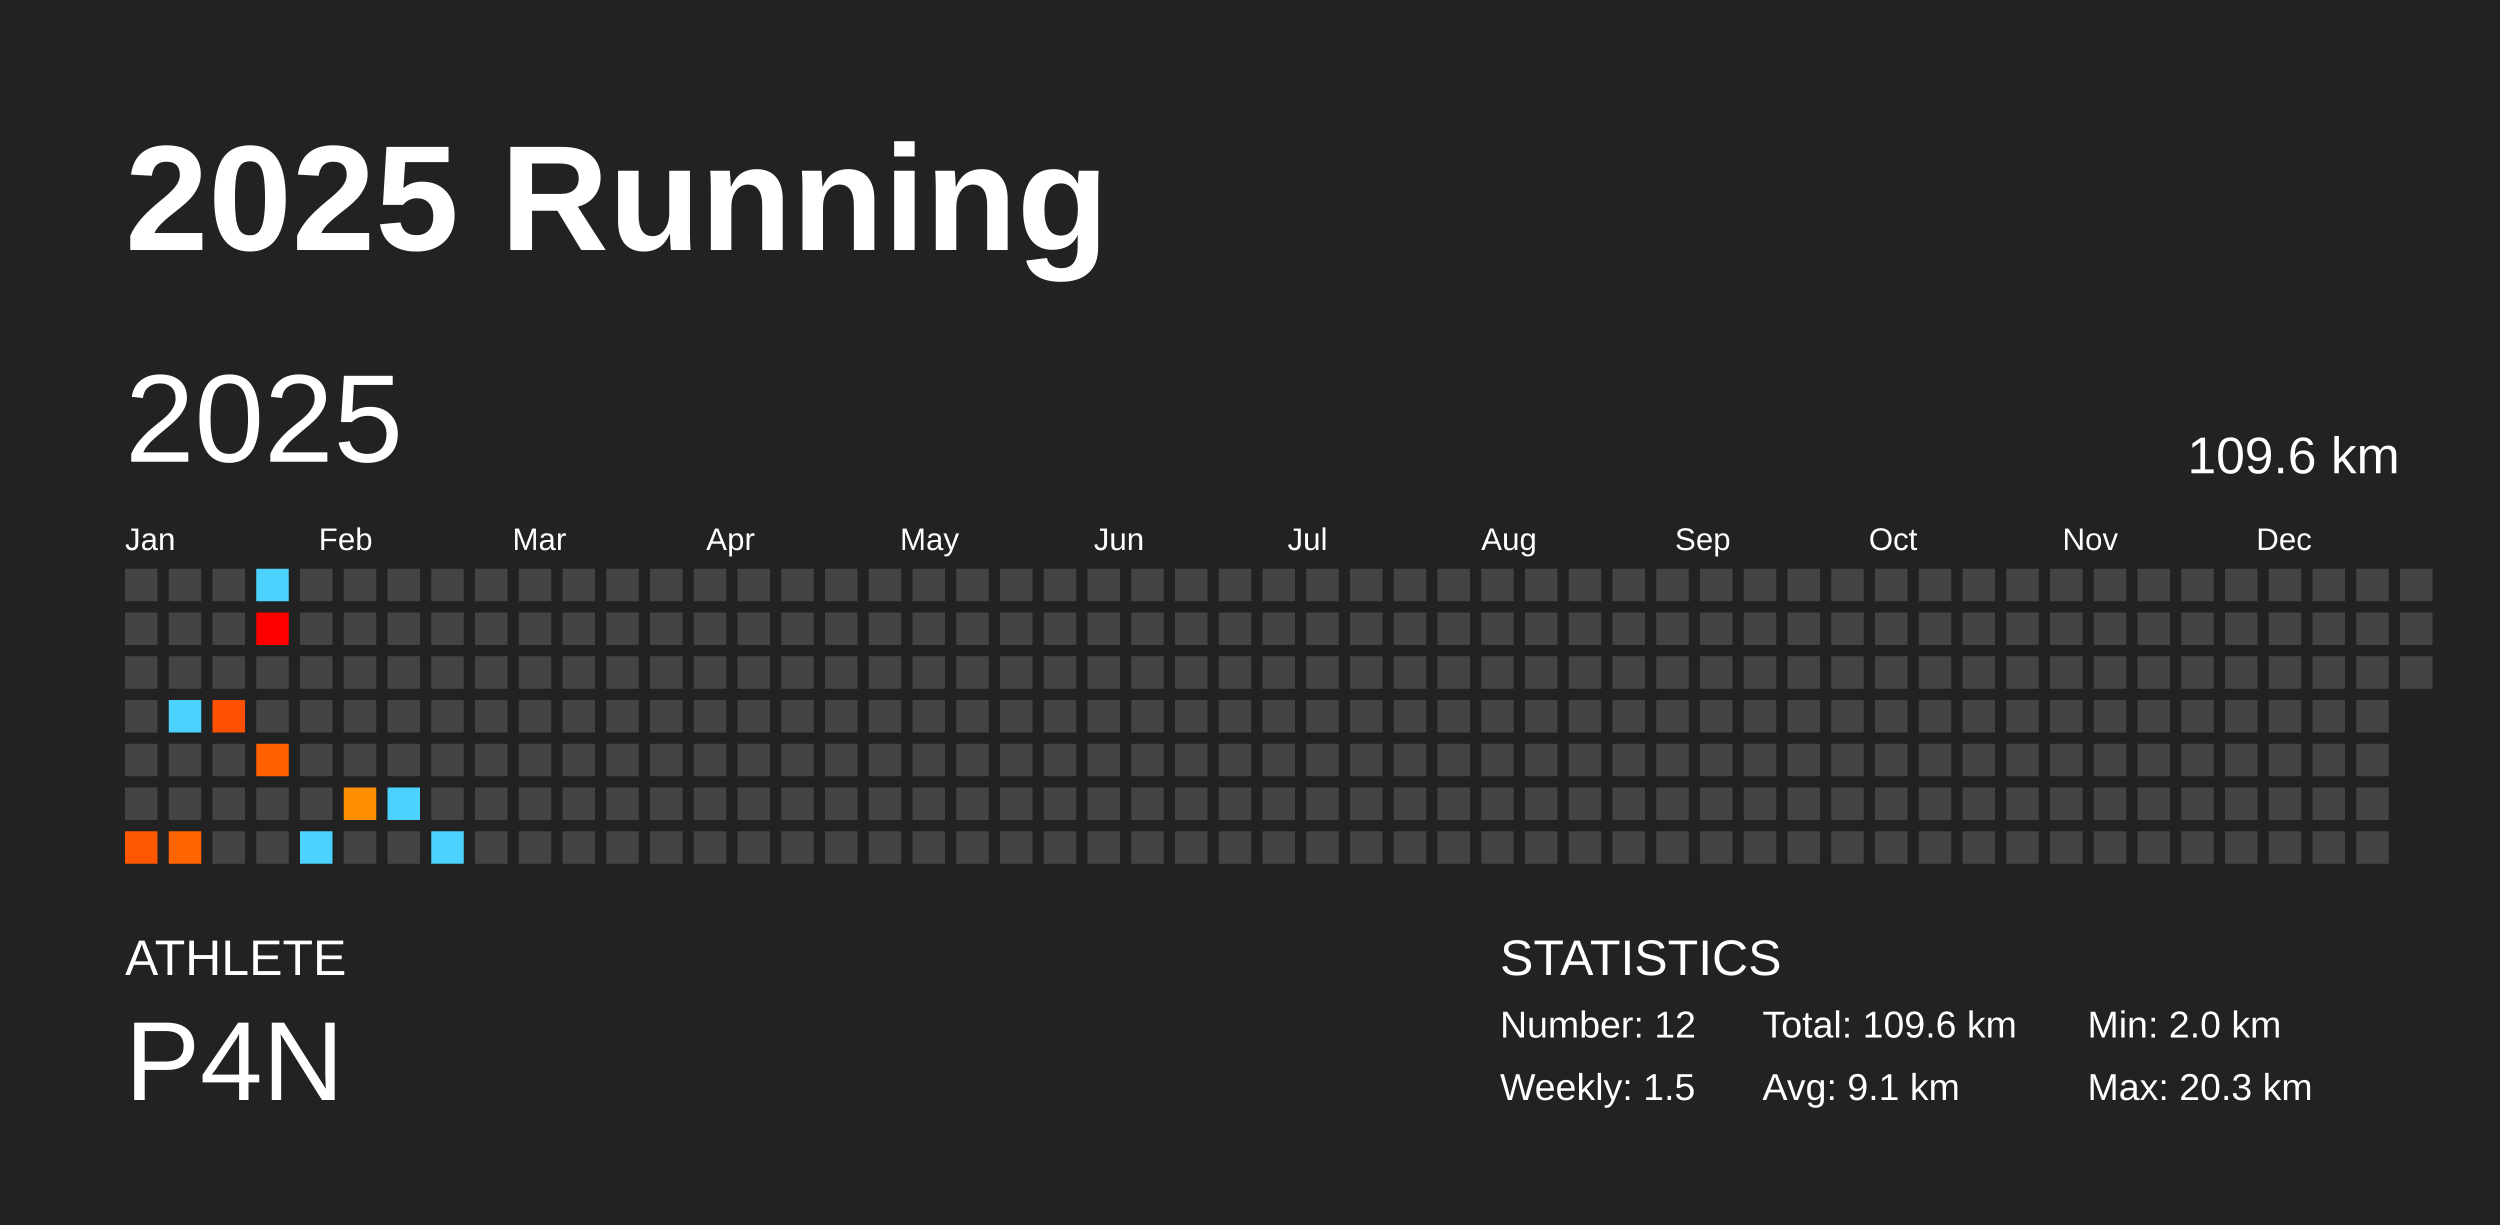
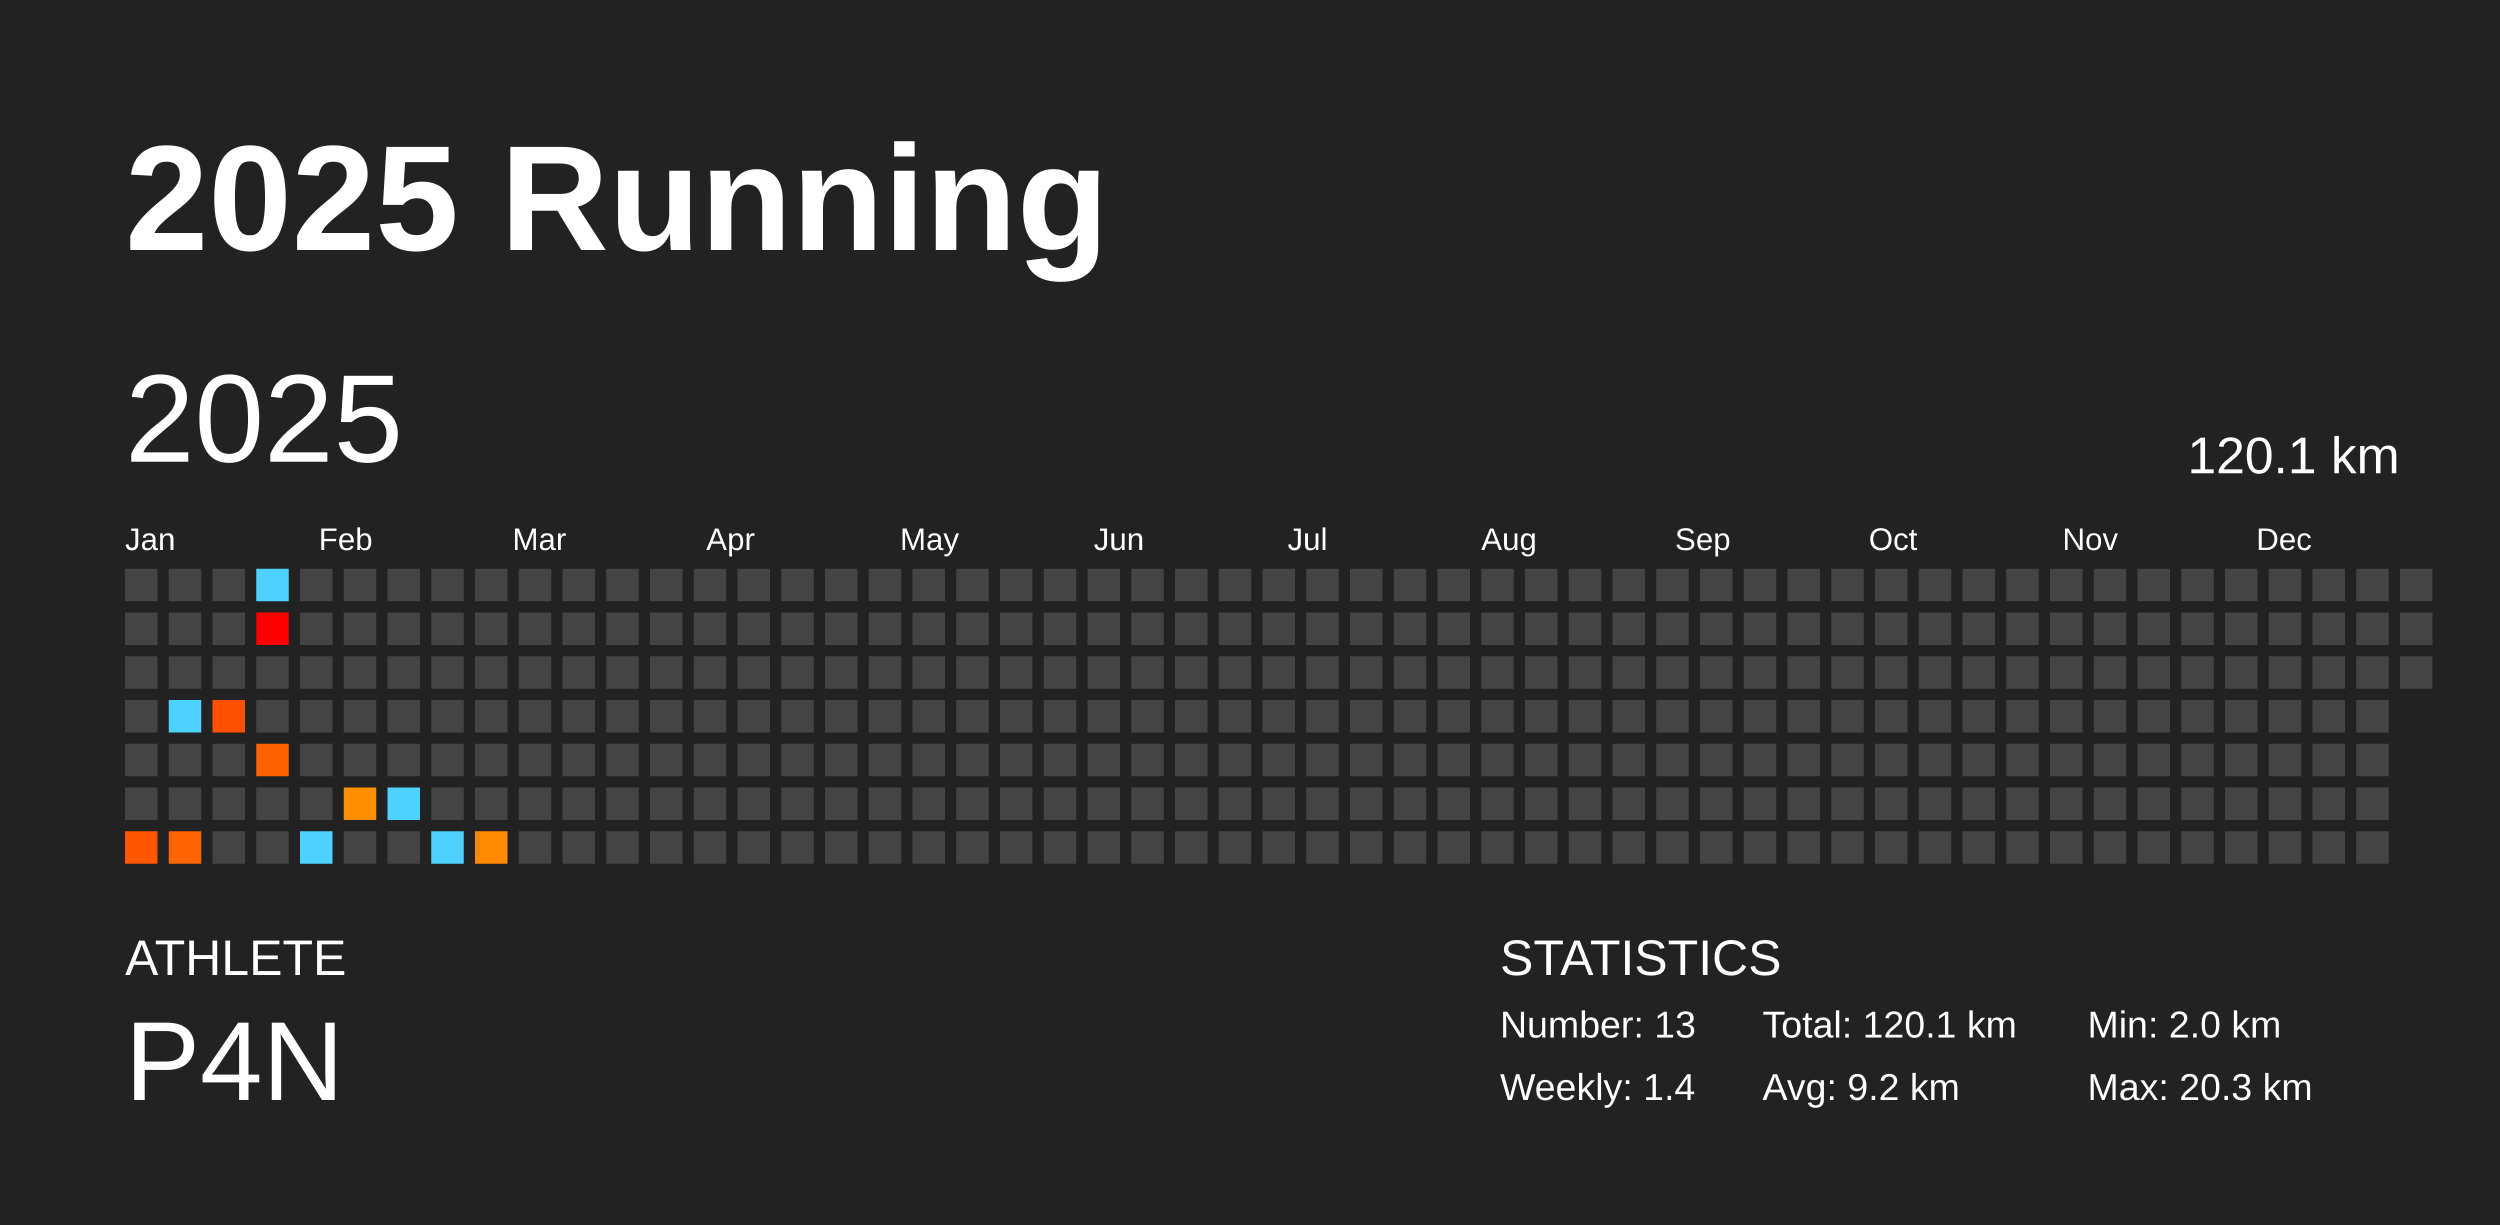
<svg xmlns="http://www.w3.org/2000/svg" baseProfile="full" height="98mm" version="1.1" viewBox="0,0,200,98" width="200mm">
  <defs />
  <rect fill="#222222" height="98" width="200" x="0" y="0" />
  <text fill="#FFFFFF" style="font-size:12px; font-family:Arial; font-weight:bold;" x="10" y="20">2025 Running</text>
  <text fill="#FFFFFF" style="font-size:4px; font-family:Arial" x="10" y="78">ATHLETE</text>
  <text fill="#FFFFFF" style="font-size:9px; font-family:Arial" x="10" y="88">P4N</text>
  <text fill="#FFFFFF" style="font-size:4px; font-family:Arial" x="120" y="78">STATISTICS</text>
-   <text fill="#FFFFFF" style="font-size:3px; font-family:Arial" x="120" y="83">Number: 12</text>
-   <text fill="#FFFFFF" style="font-size:3px; font-family:Arial" x="120" y="88">Weekly: 1.5</text>
-   <text fill="#FFFFFF" style="font-size:3px; font-family:Arial" x="141" y="83">Total: 109.6 km</text>
-   <text fill="#FFFFFF" style="font-size:3px; font-family:Arial" x="141" y="88">Avg: 9.1 km</text>
+   <text fill="#FFFFFF" style="font-size:3px; font-family:Arial" x="120" y="83">Number: 13</text>
+   <text fill="#FFFFFF" style="font-size:3px; font-family:Arial" x="120" y="88">Weekly: 1.4</text>
+   <text fill="#FFFFFF" style="font-size:3px; font-family:Arial" x="141" y="83">Total: 120.1 km</text>
+   <text fill="#FFFFFF" style="font-size:3px; font-family:Arial" x="141" y="88">Avg: 9.2 km</text>
  <text fill="#FFFFFF" style="font-size:3px; font-family:Arial" x="167" y="83">Min: 2.0 km</text>
  <text fill="#FFFFFF" style="font-size:3px; font-family:Arial" x="167" y="88">Max: 20.3 km</text>
  <text dominant-baseline="hanging" fill="#FFFFFF" style="font-size:10.0px; font-family:Arial;" x="10" y="30">2025</text>
-   <text dominant-baseline="hanging" fill="#FFFFFF" style="font-size:4.125px; font-family:Arial;" x="175" y="35">109.6 km</text>
+   <text dominant-baseline="hanging" fill="#FFFFFF" style="font-size:4.125px; font-family:Arial;" x="175" y="35">120.1 km</text>
  <text fill="#FFFFFF" style="font-size:2.5px; font-family:Arial" x="10.0" y="44">Jan</text>
  <text fill="#FFFFFF" style="font-size:2.5px; font-family:Arial" x="25.5" y="44">Feb</text>
  <text fill="#FFFFFF" style="font-size:2.5px; font-family:Arial" x="41.0" y="44">Mar</text>
  <text fill="#FFFFFF" style="font-size:2.5px; font-family:Arial" x="56.5" y="44">Apr</text>
  <text fill="#FFFFFF" style="font-size:2.5px; font-family:Arial" x="72.0" y="44">May</text>
  <text fill="#FFFFFF" style="font-size:2.5px; font-family:Arial" x="87.5" y="44">Jun</text>
  <text fill="#FFFFFF" style="font-size:2.5px; font-family:Arial" x="103.0" y="44">Jul</text>
  <text fill="#FFFFFF" style="font-size:2.5px; font-family:Arial" x="118.5" y="44">Aug</text>
  <text fill="#FFFFFF" style="font-size:2.5px; font-family:Arial" x="134.0" y="44">Sep</text>
  <text fill="#FFFFFF" style="font-size:2.5px; font-family:Arial" x="149.5" y="44">Oct</text>
  <text fill="#FFFFFF" style="font-size:2.5px; font-family:Arial" x="165.0" y="44">Nov</text>
  <text fill="#FFFFFF" style="font-size:2.5px; font-family:Arial" x="180.5" y="44">Dec</text>
  <rect fill="#444444" height="2.6" width="2.6" x="10.0" y="45.5" />
  <rect fill="#444444" height="2.6" width="2.6" x="10.0" y="49.0" />
  <rect fill="#444444" height="2.6" width="2.6" x="10.0" y="52.5" />
  <rect fill="#444444" height="2.6" width="2.6" x="10.0" y="56.0" />
  <rect fill="#444444" height="2.6" width="2.6" x="10.0" y="59.5" />
  <rect fill="#444444" height="2.6" width="2.6" x="10.0" y="63.0" />
  <rect fill="#ff5600" height="2.6" width="2.6" x="10.0" y="66.5" />
  <rect fill="#444444" height="2.6" width="2.6" x="13.5" y="45.5" />
  <rect fill="#444444" height="2.6" width="2.6" x="13.5" y="49.0" />
  <rect fill="#444444" height="2.6" width="2.6" x="13.5" y="52.5" />
  <rect fill="#4dd2ff" height="2.6" width="2.6" x="13.5" y="56.0" />
  <rect fill="#444444" height="2.6" width="2.6" x="13.5" y="59.5" />
  <rect fill="#444444" height="2.6" width="2.6" x="13.5" y="63.0" />
  <rect fill="#ff6400" height="2.6" width="2.6" x="13.5" y="66.5" />
  <rect fill="#444444" height="2.6" width="2.6" x="17.0" y="45.5" />
  <rect fill="#444444" height="2.6" width="2.6" x="17.0" y="49.0" />
  <rect fill="#444444" height="2.6" width="2.6" x="17.0" y="52.5" />
  <rect fill="#ff4f00" height="2.6" width="2.6" x="17.0" y="56.0" />
  <rect fill="#444444" height="2.6" width="2.6" x="17.0" y="59.5" />
  <rect fill="#444444" height="2.6" width="2.6" x="17.0" y="63.0" />
  <rect fill="#444444" height="2.6" width="2.6" x="17.0" y="66.5" />
  <rect fill="#4dd2ff" height="2.6" width="2.6" x="20.5" y="45.5" />
  <rect fill="red" height="2.6" width="2.6" x="20.5" y="49.0" />
  <rect fill="#444444" height="2.6" width="2.6" x="20.5" y="52.5" />
  <rect fill="#444444" height="2.6" width="2.6" x="20.5" y="56.0" />
  <rect fill="#ff6000" height="2.6" width="2.6" x="20.5" y="59.5" />
  <rect fill="#444444" height="2.6" width="2.6" x="20.5" y="63.0" />
  <rect fill="#444444" height="2.6" width="2.6" x="20.5" y="66.5" />
  <rect fill="#444444" height="2.6" width="2.6" x="24.0" y="45.5" />
  <rect fill="#444444" height="2.6" width="2.6" x="24.0" y="49.0" />
  <rect fill="#444444" height="2.6" width="2.6" x="24.0" y="52.5" />
  <rect fill="#444444" height="2.6" width="2.6" x="24.0" y="56.0" />
  <rect fill="#444444" height="2.6" width="2.6" x="24.0" y="59.5" />
  <rect fill="#444444" height="2.6" width="2.6" x="24.0" y="63.0" />
  <rect fill="#4dd2ff" height="2.6" width="2.6" x="24.0" y="66.5" />
  <rect fill="#444444" height="2.6" width="2.6" x="27.5" y="45.5" />
  <rect fill="#444444" height="2.6" width="2.6" x="27.5" y="49.0" />
  <rect fill="#444444" height="2.6" width="2.6" x="27.5" y="52.5" />
  <rect fill="#444444" height="2.6" width="2.6" x="27.5" y="56.0" />
  <rect fill="#444444" height="2.6" width="2.6" x="27.5" y="59.5" />
  <rect fill="#ff8e00" height="2.6" width="2.6" x="27.5" y="63.0" />
  <rect fill="#444444" height="2.6" width="2.6" x="27.5" y="66.5" />
  <rect fill="#444444" height="2.6" width="2.6" x="31.0" y="45.5" />
  <rect fill="#444444" height="2.6" width="2.6" x="31.0" y="49.0" />
  <rect fill="#444444" height="2.6" width="2.6" x="31.0" y="52.5" />
  <rect fill="#444444" height="2.6" width="2.6" x="31.0" y="56.0" />
  <rect fill="#444444" height="2.6" width="2.6" x="31.0" y="59.5" />
  <rect fill="#4dd2ff" height="2.6" width="2.6" x="31.0" y="63.0" />
  <rect fill="#444444" height="2.6" width="2.6" x="31.0" y="66.5" />
  <rect fill="#444444" height="2.6" width="2.6" x="34.5" y="45.5" />
  <rect fill="#444444" height="2.6" width="2.6" x="34.5" y="49.0" />
  <rect fill="#444444" height="2.6" width="2.6" x="34.5" y="52.5" />
  <rect fill="#444444" height="2.6" width="2.6" x="34.5" y="56.0" />
  <rect fill="#444444" height="2.6" width="2.6" x="34.5" y="59.5" />
  <rect fill="#444444" height="2.6" width="2.6" x="34.5" y="63.0" />
  <rect fill="#4dd2ff" height="2.6" width="2.6" x="34.5" y="66.5" />
  <rect fill="#444444" height="2.6" width="2.6" x="38.0" y="45.5" />
  <rect fill="#444444" height="2.6" width="2.6" x="38.0" y="49.0" />
  <rect fill="#444444" height="2.6" width="2.6" x="38.0" y="52.5" />
  <rect fill="#444444" height="2.6" width="2.6" x="38.0" y="56.0" />
  <rect fill="#444444" height="2.6" width="2.6" x="38.0" y="59.5" />
  <rect fill="#444444" height="2.6" width="2.6" x="38.0" y="63.0" />
-   <rect fill="#444444" height="2.6" width="2.6" x="38.0" y="66.5" />
+   <rect fill="#ff8900" height="2.6" width="2.6" x="38.0" y="66.5" />
  <rect fill="#444444" height="2.6" width="2.6" x="41.5" y="45.5" />
  <rect fill="#444444" height="2.6" width="2.6" x="41.5" y="49.0" />
  <rect fill="#444444" height="2.6" width="2.6" x="41.5" y="52.5" />
  <rect fill="#444444" height="2.6" width="2.6" x="41.5" y="56.0" />
  <rect fill="#444444" height="2.6" width="2.6" x="41.5" y="59.5" />
  <rect fill="#444444" height="2.6" width="2.6" x="41.5" y="63.0" />
  <rect fill="#444444" height="2.6" width="2.6" x="41.5" y="66.5" />
  <rect fill="#444444" height="2.6" width="2.6" x="45.0" y="45.5" />
  <rect fill="#444444" height="2.6" width="2.6" x="45.0" y="49.0" />
  <rect fill="#444444" height="2.6" width="2.6" x="45.0" y="52.5" />
  <rect fill="#444444" height="2.6" width="2.6" x="45.0" y="56.0" />
  <rect fill="#444444" height="2.6" width="2.6" x="45.0" y="59.5" />
  <rect fill="#444444" height="2.6" width="2.6" x="45.0" y="63.0" />
  <rect fill="#444444" height="2.6" width="2.6" x="45.0" y="66.5" />
  <rect fill="#444444" height="2.6" width="2.6" x="48.5" y="45.5" />
  <rect fill="#444444" height="2.6" width="2.6" x="48.5" y="49.0" />
  <rect fill="#444444" height="2.6" width="2.6" x="48.5" y="52.5" />
  <rect fill="#444444" height="2.6" width="2.6" x="48.5" y="56.0" />
  <rect fill="#444444" height="2.6" width="2.6" x="48.5" y="59.5" />
  <rect fill="#444444" height="2.6" width="2.6" x="48.5" y="63.0" />
  <rect fill="#444444" height="2.6" width="2.6" x="48.5" y="66.5" />
  <rect fill="#444444" height="2.6" width="2.6" x="52.0" y="45.5" />
  <rect fill="#444444" height="2.6" width="2.6" x="52.0" y="49.0" />
  <rect fill="#444444" height="2.6" width="2.6" x="52.0" y="52.5" />
  <rect fill="#444444" height="2.6" width="2.6" x="52.0" y="56.0" />
  <rect fill="#444444" height="2.6" width="2.6" x="52.0" y="59.5" />
  <rect fill="#444444" height="2.6" width="2.6" x="52.0" y="63.0" />
  <rect fill="#444444" height="2.6" width="2.6" x="52.0" y="66.5" />
  <rect fill="#444444" height="2.6" width="2.6" x="55.5" y="45.5" />
  <rect fill="#444444" height="2.6" width="2.6" x="55.5" y="49.0" />
  <rect fill="#444444" height="2.6" width="2.6" x="55.5" y="52.5" />
  <rect fill="#444444" height="2.6" width="2.6" x="55.5" y="56.0" />
  <rect fill="#444444" height="2.6" width="2.6" x="55.5" y="59.5" />
  <rect fill="#444444" height="2.6" width="2.6" x="55.5" y="63.0" />
  <rect fill="#444444" height="2.6" width="2.6" x="55.5" y="66.5" />
  <rect fill="#444444" height="2.6" width="2.6" x="59.0" y="45.5" />
  <rect fill="#444444" height="2.6" width="2.6" x="59.0" y="49.0" />
  <rect fill="#444444" height="2.6" width="2.6" x="59.0" y="52.5" />
  <rect fill="#444444" height="2.6" width="2.6" x="59.0" y="56.0" />
  <rect fill="#444444" height="2.6" width="2.6" x="59.0" y="59.5" />
  <rect fill="#444444" height="2.6" width="2.6" x="59.0" y="63.0" />
  <rect fill="#444444" height="2.6" width="2.6" x="59.0" y="66.5" />
  <rect fill="#444444" height="2.6" width="2.6" x="62.5" y="45.5" />
  <rect fill="#444444" height="2.6" width="2.6" x="62.5" y="49.0" />
  <rect fill="#444444" height="2.6" width="2.6" x="62.5" y="52.5" />
  <rect fill="#444444" height="2.6" width="2.6" x="62.5" y="56.0" />
  <rect fill="#444444" height="2.6" width="2.6" x="62.5" y="59.5" />
  <rect fill="#444444" height="2.6" width="2.6" x="62.5" y="63.0" />
  <rect fill="#444444" height="2.6" width="2.6" x="62.5" y="66.5" />
  <rect fill="#444444" height="2.6" width="2.6" x="66.0" y="45.5" />
  <rect fill="#444444" height="2.6" width="2.6" x="66.0" y="49.0" />
  <rect fill="#444444" height="2.6" width="2.6" x="66.0" y="52.5" />
  <rect fill="#444444" height="2.6" width="2.6" x="66.0" y="56.0" />
  <rect fill="#444444" height="2.6" width="2.6" x="66.0" y="59.5" />
  <rect fill="#444444" height="2.6" width="2.6" x="66.0" y="63.0" />
  <rect fill="#444444" height="2.6" width="2.6" x="66.0" y="66.5" />
  <rect fill="#444444" height="2.6" width="2.6" x="69.5" y="45.5" />
  <rect fill="#444444" height="2.6" width="2.6" x="69.5" y="49.0" />
  <rect fill="#444444" height="2.6" width="2.6" x="69.5" y="52.5" />
  <rect fill="#444444" height="2.6" width="2.6" x="69.5" y="56.0" />
  <rect fill="#444444" height="2.6" width="2.6" x="69.5" y="59.5" />
  <rect fill="#444444" height="2.6" width="2.6" x="69.5" y="63.0" />
  <rect fill="#444444" height="2.6" width="2.6" x="69.5" y="66.5" />
  <rect fill="#444444" height="2.6" width="2.6" x="73.0" y="45.5" />
  <rect fill="#444444" height="2.6" width="2.6" x="73.0" y="49.0" />
  <rect fill="#444444" height="2.6" width="2.6" x="73.0" y="52.5" />
  <rect fill="#444444" height="2.6" width="2.6" x="73.0" y="56.0" />
  <rect fill="#444444" height="2.6" width="2.6" x="73.0" y="59.5" />
  <rect fill="#444444" height="2.6" width="2.6" x="73.0" y="63.0" />
  <rect fill="#444444" height="2.6" width="2.6" x="73.0" y="66.5" />
  <rect fill="#444444" height="2.6" width="2.6" x="76.5" y="45.5" />
  <rect fill="#444444" height="2.6" width="2.6" x="76.5" y="49.0" />
  <rect fill="#444444" height="2.6" width="2.6" x="76.5" y="52.5" />
  <rect fill="#444444" height="2.6" width="2.6" x="76.5" y="56.0" />
  <rect fill="#444444" height="2.6" width="2.6" x="76.5" y="59.5" />
  <rect fill="#444444" height="2.6" width="2.6" x="76.5" y="63.0" />
  <rect fill="#444444" height="2.6" width="2.6" x="76.5" y="66.5" />
  <rect fill="#444444" height="2.6" width="2.6" x="80.0" y="45.5" />
  <rect fill="#444444" height="2.6" width="2.6" x="80.0" y="49.0" />
  <rect fill="#444444" height="2.6" width="2.6" x="80.0" y="52.5" />
  <rect fill="#444444" height="2.6" width="2.6" x="80.0" y="56.0" />
  <rect fill="#444444" height="2.6" width="2.6" x="80.0" y="59.5" />
  <rect fill="#444444" height="2.6" width="2.6" x="80.0" y="63.0" />
  <rect fill="#444444" height="2.6" width="2.6" x="80.0" y="66.5" />
  <rect fill="#444444" height="2.6" width="2.6" x="83.5" y="45.5" />
  <rect fill="#444444" height="2.6" width="2.6" x="83.5" y="49.0" />
  <rect fill="#444444" height="2.6" width="2.6" x="83.5" y="52.5" />
  <rect fill="#444444" height="2.6" width="2.6" x="83.5" y="56.0" />
  <rect fill="#444444" height="2.6" width="2.6" x="83.5" y="59.5" />
  <rect fill="#444444" height="2.6" width="2.6" x="83.5" y="63.0" />
  <rect fill="#444444" height="2.6" width="2.6" x="83.5" y="66.5" />
  <rect fill="#444444" height="2.6" width="2.6" x="87.0" y="45.5" />
  <rect fill="#444444" height="2.6" width="2.6" x="87.0" y="49.0" />
  <rect fill="#444444" height="2.6" width="2.6" x="87.0" y="52.5" />
  <rect fill="#444444" height="2.6" width="2.6" x="87.0" y="56.0" />
  <rect fill="#444444" height="2.6" width="2.6" x="87.0" y="59.5" />
  <rect fill="#444444" height="2.6" width="2.6" x="87.0" y="63.0" />
  <rect fill="#444444" height="2.6" width="2.6" x="87.0" y="66.5" />
  <rect fill="#444444" height="2.6" width="2.6" x="90.5" y="45.5" />
  <rect fill="#444444" height="2.6" width="2.6" x="90.5" y="49.0" />
  <rect fill="#444444" height="2.6" width="2.6" x="90.5" y="52.5" />
  <rect fill="#444444" height="2.6" width="2.6" x="90.5" y="56.0" />
  <rect fill="#444444" height="2.6" width="2.6" x="90.5" y="59.5" />
  <rect fill="#444444" height="2.6" width="2.6" x="90.5" y="63.0" />
  <rect fill="#444444" height="2.6" width="2.6" x="90.5" y="66.5" />
  <rect fill="#444444" height="2.6" width="2.6" x="94.0" y="45.5" />
  <rect fill="#444444" height="2.6" width="2.6" x="94.0" y="49.0" />
  <rect fill="#444444" height="2.6" width="2.6" x="94.0" y="52.5" />
  <rect fill="#444444" height="2.6" width="2.6" x="94.0" y="56.0" />
  <rect fill="#444444" height="2.6" width="2.6" x="94.0" y="59.5" />
  <rect fill="#444444" height="2.6" width="2.6" x="94.0" y="63.0" />
  <rect fill="#444444" height="2.6" width="2.6" x="94.0" y="66.5" />
  <rect fill="#444444" height="2.6" width="2.6" x="97.5" y="45.5" />
  <rect fill="#444444" height="2.6" width="2.6" x="97.5" y="49.0" />
  <rect fill="#444444" height="2.6" width="2.6" x="97.5" y="52.5" />
  <rect fill="#444444" height="2.6" width="2.6" x="97.5" y="56.0" />
  <rect fill="#444444" height="2.6" width="2.6" x="97.5" y="59.5" />
  <rect fill="#444444" height="2.6" width="2.6" x="97.5" y="63.0" />
  <rect fill="#444444" height="2.6" width="2.6" x="97.5" y="66.5" />
  <rect fill="#444444" height="2.6" width="2.6" x="101.0" y="45.5" />
  <rect fill="#444444" height="2.6" width="2.6" x="101.0" y="49.0" />
  <rect fill="#444444" height="2.6" width="2.6" x="101.0" y="52.5" />
  <rect fill="#444444" height="2.6" width="2.6" x="101.0" y="56.0" />
  <rect fill="#444444" height="2.6" width="2.6" x="101.0" y="59.5" />
  <rect fill="#444444" height="2.6" width="2.6" x="101.0" y="63.0" />
  <rect fill="#444444" height="2.6" width="2.6" x="101.0" y="66.5" />
  <rect fill="#444444" height="2.6" width="2.6" x="104.5" y="45.5" />
  <rect fill="#444444" height="2.6" width="2.6" x="104.5" y="49.0" />
  <rect fill="#444444" height="2.6" width="2.6" x="104.5" y="52.5" />
  <rect fill="#444444" height="2.6" width="2.6" x="104.5" y="56.0" />
  <rect fill="#444444" height="2.6" width="2.6" x="104.5" y="59.5" />
  <rect fill="#444444" height="2.6" width="2.6" x="104.5" y="63.0" />
  <rect fill="#444444" height="2.6" width="2.6" x="104.5" y="66.5" />
  <rect fill="#444444" height="2.6" width="2.6" x="108.0" y="45.5" />
  <rect fill="#444444" height="2.6" width="2.6" x="108.0" y="49.0" />
  <rect fill="#444444" height="2.6" width="2.6" x="108.0" y="52.5" />
  <rect fill="#444444" height="2.6" width="2.6" x="108.0" y="56.0" />
  <rect fill="#444444" height="2.6" width="2.6" x="108.0" y="59.5" />
  <rect fill="#444444" height="2.6" width="2.6" x="108.0" y="63.0" />
  <rect fill="#444444" height="2.6" width="2.6" x="108.0" y="66.5" />
  <rect fill="#444444" height="2.6" width="2.6" x="111.5" y="45.5" />
  <rect fill="#444444" height="2.6" width="2.6" x="111.5" y="49.0" />
  <rect fill="#444444" height="2.6" width="2.6" x="111.5" y="52.5" />
  <rect fill="#444444" height="2.6" width="2.6" x="111.5" y="56.0" />
  <rect fill="#444444" height="2.6" width="2.6" x="111.5" y="59.5" />
  <rect fill="#444444" height="2.6" width="2.6" x="111.5" y="63.0" />
  <rect fill="#444444" height="2.6" width="2.6" x="111.5" y="66.5" />
  <rect fill="#444444" height="2.6" width="2.6" x="115.0" y="45.5" />
  <rect fill="#444444" height="2.6" width="2.6" x="115.0" y="49.0" />
  <rect fill="#444444" height="2.6" width="2.6" x="115.0" y="52.5" />
  <rect fill="#444444" height="2.6" width="2.6" x="115.0" y="56.0" />
  <rect fill="#444444" height="2.6" width="2.6" x="115.0" y="59.5" />
  <rect fill="#444444" height="2.6" width="2.6" x="115.0" y="63.0" />
  <rect fill="#444444" height="2.6" width="2.6" x="115.0" y="66.5" />
  <rect fill="#444444" height="2.6" width="2.6" x="118.5" y="45.5" />
  <rect fill="#444444" height="2.6" width="2.6" x="118.5" y="49.0" />
  <rect fill="#444444" height="2.6" width="2.6" x="118.5" y="52.5" />
  <rect fill="#444444" height="2.6" width="2.6" x="118.5" y="56.0" />
  <rect fill="#444444" height="2.6" width="2.6" x="118.5" y="59.5" />
  <rect fill="#444444" height="2.6" width="2.6" x="118.5" y="63.0" />
  <rect fill="#444444" height="2.6" width="2.6" x="118.5" y="66.5" />
  <rect fill="#444444" height="2.6" width="2.6" x="122.0" y="45.5" />
  <rect fill="#444444" height="2.6" width="2.6" x="122.0" y="49.0" />
  <rect fill="#444444" height="2.6" width="2.6" x="122.0" y="52.5" />
  <rect fill="#444444" height="2.6" width="2.6" x="122.0" y="56.0" />
  <rect fill="#444444" height="2.6" width="2.6" x="122.0" y="59.5" />
  <rect fill="#444444" height="2.6" width="2.6" x="122.0" y="63.0" />
  <rect fill="#444444" height="2.6" width="2.6" x="122.0" y="66.5" />
  <rect fill="#444444" height="2.6" width="2.6" x="125.5" y="45.5" />
  <rect fill="#444444" height="2.6" width="2.6" x="125.5" y="49.0" />
  <rect fill="#444444" height="2.6" width="2.6" x="125.5" y="52.5" />
  <rect fill="#444444" height="2.6" width="2.6" x="125.5" y="56.0" />
  <rect fill="#444444" height="2.6" width="2.6" x="125.5" y="59.5" />
  <rect fill="#444444" height="2.6" width="2.6" x="125.5" y="63.0" />
  <rect fill="#444444" height="2.6" width="2.6" x="125.5" y="66.5" />
  <rect fill="#444444" height="2.6" width="2.6" x="129.0" y="45.5" />
  <rect fill="#444444" height="2.6" width="2.6" x="129.0" y="49.0" />
  <rect fill="#444444" height="2.6" width="2.6" x="129.0" y="52.5" />
  <rect fill="#444444" height="2.6" width="2.6" x="129.0" y="56.0" />
  <rect fill="#444444" height="2.6" width="2.6" x="129.0" y="59.5" />
  <rect fill="#444444" height="2.6" width="2.6" x="129.0" y="63.0" />
  <rect fill="#444444" height="2.6" width="2.6" x="129.0" y="66.5" />
  <rect fill="#444444" height="2.6" width="2.6" x="132.5" y="45.5" />
  <rect fill="#444444" height="2.6" width="2.6" x="132.5" y="49.0" />
  <rect fill="#444444" height="2.6" width="2.6" x="132.5" y="52.5" />
  <rect fill="#444444" height="2.6" width="2.6" x="132.5" y="56.0" />
  <rect fill="#444444" height="2.6" width="2.6" x="132.5" y="59.5" />
  <rect fill="#444444" height="2.6" width="2.6" x="132.5" y="63.0" />
  <rect fill="#444444" height="2.6" width="2.6" x="132.5" y="66.5" />
  <rect fill="#444444" height="2.6" width="2.6" x="136.0" y="45.5" />
  <rect fill="#444444" height="2.6" width="2.6" x="136.0" y="49.0" />
  <rect fill="#444444" height="2.6" width="2.6" x="136.0" y="52.5" />
  <rect fill="#444444" height="2.6" width="2.6" x="136.0" y="56.0" />
  <rect fill="#444444" height="2.6" width="2.6" x="136.0" y="59.5" />
  <rect fill="#444444" height="2.6" width="2.6" x="136.0" y="63.0" />
  <rect fill="#444444" height="2.6" width="2.6" x="136.0" y="66.5" />
  <rect fill="#444444" height="2.6" width="2.6" x="139.5" y="45.5" />
  <rect fill="#444444" height="2.6" width="2.6" x="139.5" y="49.0" />
  <rect fill="#444444" height="2.6" width="2.6" x="139.5" y="52.5" />
  <rect fill="#444444" height="2.6" width="2.6" x="139.5" y="56.0" />
  <rect fill="#444444" height="2.6" width="2.6" x="139.5" y="59.5" />
  <rect fill="#444444" height="2.6" width="2.6" x="139.5" y="63.0" />
  <rect fill="#444444" height="2.6" width="2.6" x="139.5" y="66.5" />
  <rect fill="#444444" height="2.6" width="2.6" x="143.0" y="45.5" />
  <rect fill="#444444" height="2.6" width="2.6" x="143.0" y="49.0" />
  <rect fill="#444444" height="2.6" width="2.6" x="143.0" y="52.5" />
  <rect fill="#444444" height="2.6" width="2.6" x="143.0" y="56.0" />
  <rect fill="#444444" height="2.6" width="2.6" x="143.0" y="59.5" />
  <rect fill="#444444" height="2.6" width="2.6" x="143.0" y="63.0" />
  <rect fill="#444444" height="2.6" width="2.6" x="143.0" y="66.5" />
  <rect fill="#444444" height="2.6" width="2.6" x="146.5" y="45.5" />
  <rect fill="#444444" height="2.6" width="2.6" x="146.5" y="49.0" />
  <rect fill="#444444" height="2.6" width="2.6" x="146.5" y="52.5" />
  <rect fill="#444444" height="2.6" width="2.6" x="146.5" y="56.0" />
  <rect fill="#444444" height="2.6" width="2.6" x="146.5" y="59.5" />
  <rect fill="#444444" height="2.6" width="2.6" x="146.5" y="63.0" />
  <rect fill="#444444" height="2.6" width="2.6" x="146.5" y="66.5" />
  <rect fill="#444444" height="2.6" width="2.6" x="150.0" y="45.5" />
  <rect fill="#444444" height="2.6" width="2.6" x="150.0" y="49.0" />
  <rect fill="#444444" height="2.6" width="2.6" x="150.0" y="52.5" />
  <rect fill="#444444" height="2.6" width="2.6" x="150.0" y="56.0" />
  <rect fill="#444444" height="2.6" width="2.6" x="150.0" y="59.5" />
  <rect fill="#444444" height="2.6" width="2.6" x="150.0" y="63.0" />
  <rect fill="#444444" height="2.6" width="2.6" x="150.0" y="66.5" />
  <rect fill="#444444" height="2.6" width="2.6" x="153.5" y="45.5" />
  <rect fill="#444444" height="2.6" width="2.6" x="153.5" y="49.0" />
  <rect fill="#444444" height="2.6" width="2.6" x="153.5" y="52.5" />
  <rect fill="#444444" height="2.6" width="2.6" x="153.5" y="56.0" />
  <rect fill="#444444" height="2.6" width="2.6" x="153.5" y="59.5" />
  <rect fill="#444444" height="2.6" width="2.6" x="153.5" y="63.0" />
  <rect fill="#444444" height="2.6" width="2.6" x="153.5" y="66.5" />
  <rect fill="#444444" height="2.6" width="2.6" x="157.0" y="45.5" />
  <rect fill="#444444" height="2.6" width="2.6" x="157.0" y="49.0" />
  <rect fill="#444444" height="2.6" width="2.6" x="157.0" y="52.5" />
  <rect fill="#444444" height="2.6" width="2.6" x="157.0" y="56.0" />
  <rect fill="#444444" height="2.6" width="2.6" x="157.0" y="59.5" />
  <rect fill="#444444" height="2.6" width="2.6" x="157.0" y="63.0" />
  <rect fill="#444444" height="2.6" width="2.6" x="157.0" y="66.5" />
  <rect fill="#444444" height="2.6" width="2.6" x="160.5" y="45.5" />
  <rect fill="#444444" height="2.6" width="2.6" x="160.5" y="49.0" />
  <rect fill="#444444" height="2.6" width="2.6" x="160.5" y="52.5" />
  <rect fill="#444444" height="2.6" width="2.6" x="160.5" y="56.0" />
  <rect fill="#444444" height="2.6" width="2.6" x="160.5" y="59.5" />
  <rect fill="#444444" height="2.6" width="2.6" x="160.5" y="63.0" />
  <rect fill="#444444" height="2.6" width="2.6" x="160.5" y="66.5" />
  <rect fill="#444444" height="2.6" width="2.6" x="164.0" y="45.5" />
  <rect fill="#444444" height="2.6" width="2.6" x="164.0" y="49.0" />
  <rect fill="#444444" height="2.6" width="2.6" x="164.0" y="52.5" />
  <rect fill="#444444" height="2.6" width="2.6" x="164.0" y="56.0" />
  <rect fill="#444444" height="2.6" width="2.6" x="164.0" y="59.5" />
  <rect fill="#444444" height="2.6" width="2.6" x="164.0" y="63.0" />
  <rect fill="#444444" height="2.6" width="2.6" x="164.0" y="66.5" />
  <rect fill="#444444" height="2.6" width="2.6" x="167.5" y="45.5" />
  <rect fill="#444444" height="2.6" width="2.6" x="167.5" y="49.0" />
  <rect fill="#444444" height="2.6" width="2.6" x="167.5" y="52.5" />
  <rect fill="#444444" height="2.6" width="2.6" x="167.5" y="56.0" />
  <rect fill="#444444" height="2.6" width="2.6" x="167.5" y="59.5" />
  <rect fill="#444444" height="2.6" width="2.6" x="167.5" y="63.0" />
  <rect fill="#444444" height="2.6" width="2.6" x="167.5" y="66.5" />
  <rect fill="#444444" height="2.6" width="2.6" x="171.0" y="45.5" />
  <rect fill="#444444" height="2.6" width="2.6" x="171.0" y="49.0" />
  <rect fill="#444444" height="2.6" width="2.6" x="171.0" y="52.5" />
  <rect fill="#444444" height="2.6" width="2.6" x="171.0" y="56.0" />
  <rect fill="#444444" height="2.6" width="2.6" x="171.0" y="59.5" />
  <rect fill="#444444" height="2.6" width="2.6" x="171.0" y="63.0" />
  <rect fill="#444444" height="2.6" width="2.6" x="171.0" y="66.5" />
  <rect fill="#444444" height="2.6" width="2.6" x="174.5" y="45.5" />
  <rect fill="#444444" height="2.6" width="2.6" x="174.5" y="49.0" />
  <rect fill="#444444" height="2.6" width="2.6" x="174.5" y="52.5" />
  <rect fill="#444444" height="2.6" width="2.6" x="174.5" y="56.0" />
  <rect fill="#444444" height="2.6" width="2.6" x="174.5" y="59.5" />
  <rect fill="#444444" height="2.6" width="2.6" x="174.5" y="63.0" />
  <rect fill="#444444" height="2.6" width="2.6" x="174.5" y="66.5" />
  <rect fill="#444444" height="2.6" width="2.6" x="178.0" y="45.5" />
  <rect fill="#444444" height="2.6" width="2.6" x="178.0" y="49.0" />
  <rect fill="#444444" height="2.6" width="2.6" x="178.0" y="52.5" />
  <rect fill="#444444" height="2.6" width="2.6" x="178.0" y="56.0" />
  <rect fill="#444444" height="2.6" width="2.6" x="178.0" y="59.5" />
  <rect fill="#444444" height="2.6" width="2.6" x="178.0" y="63.0" />
  <rect fill="#444444" height="2.6" width="2.6" x="178.0" y="66.5" />
  <rect fill="#444444" height="2.6" width="2.6" x="181.5" y="45.5" />
  <rect fill="#444444" height="2.6" width="2.6" x="181.5" y="49.0" />
  <rect fill="#444444" height="2.6" width="2.6" x="181.5" y="52.5" />
  <rect fill="#444444" height="2.6" width="2.6" x="181.5" y="56.0" />
  <rect fill="#444444" height="2.6" width="2.6" x="181.5" y="59.5" />
  <rect fill="#444444" height="2.6" width="2.6" x="181.5" y="63.0" />
  <rect fill="#444444" height="2.6" width="2.6" x="181.5" y="66.5" />
  <rect fill="#444444" height="2.6" width="2.6" x="185.0" y="45.5" />
  <rect fill="#444444" height="2.6" width="2.6" x="185.0" y="49.0" />
  <rect fill="#444444" height="2.6" width="2.6" x="185.0" y="52.5" />
  <rect fill="#444444" height="2.6" width="2.6" x="185.0" y="56.0" />
  <rect fill="#444444" height="2.6" width="2.6" x="185.0" y="59.5" />
  <rect fill="#444444" height="2.6" width="2.6" x="185.0" y="63.0" />
  <rect fill="#444444" height="2.6" width="2.6" x="185.0" y="66.5" />
  <rect fill="#444444" height="2.6" width="2.6" x="188.5" y="45.5" />
  <rect fill="#444444" height="2.6" width="2.6" x="188.5" y="49.0" />
  <rect fill="#444444" height="2.6" width="2.6" x="188.5" y="52.5" />
  <rect fill="#444444" height="2.6" width="2.6" x="188.5" y="56.0" />
  <rect fill="#444444" height="2.6" width="2.6" x="188.5" y="59.5" />
  <rect fill="#444444" height="2.6" width="2.6" x="188.5" y="63.0" />
  <rect fill="#444444" height="2.6" width="2.6" x="188.5" y="66.5" />
  <rect fill="#444444" height="2.6" width="2.6" x="192.0" y="45.5" />
  <rect fill="#444444" height="2.6" width="2.6" x="192.0" y="49.0" />
  <rect fill="#444444" height="2.6" width="2.6" x="192.0" y="52.5" />
</svg>
